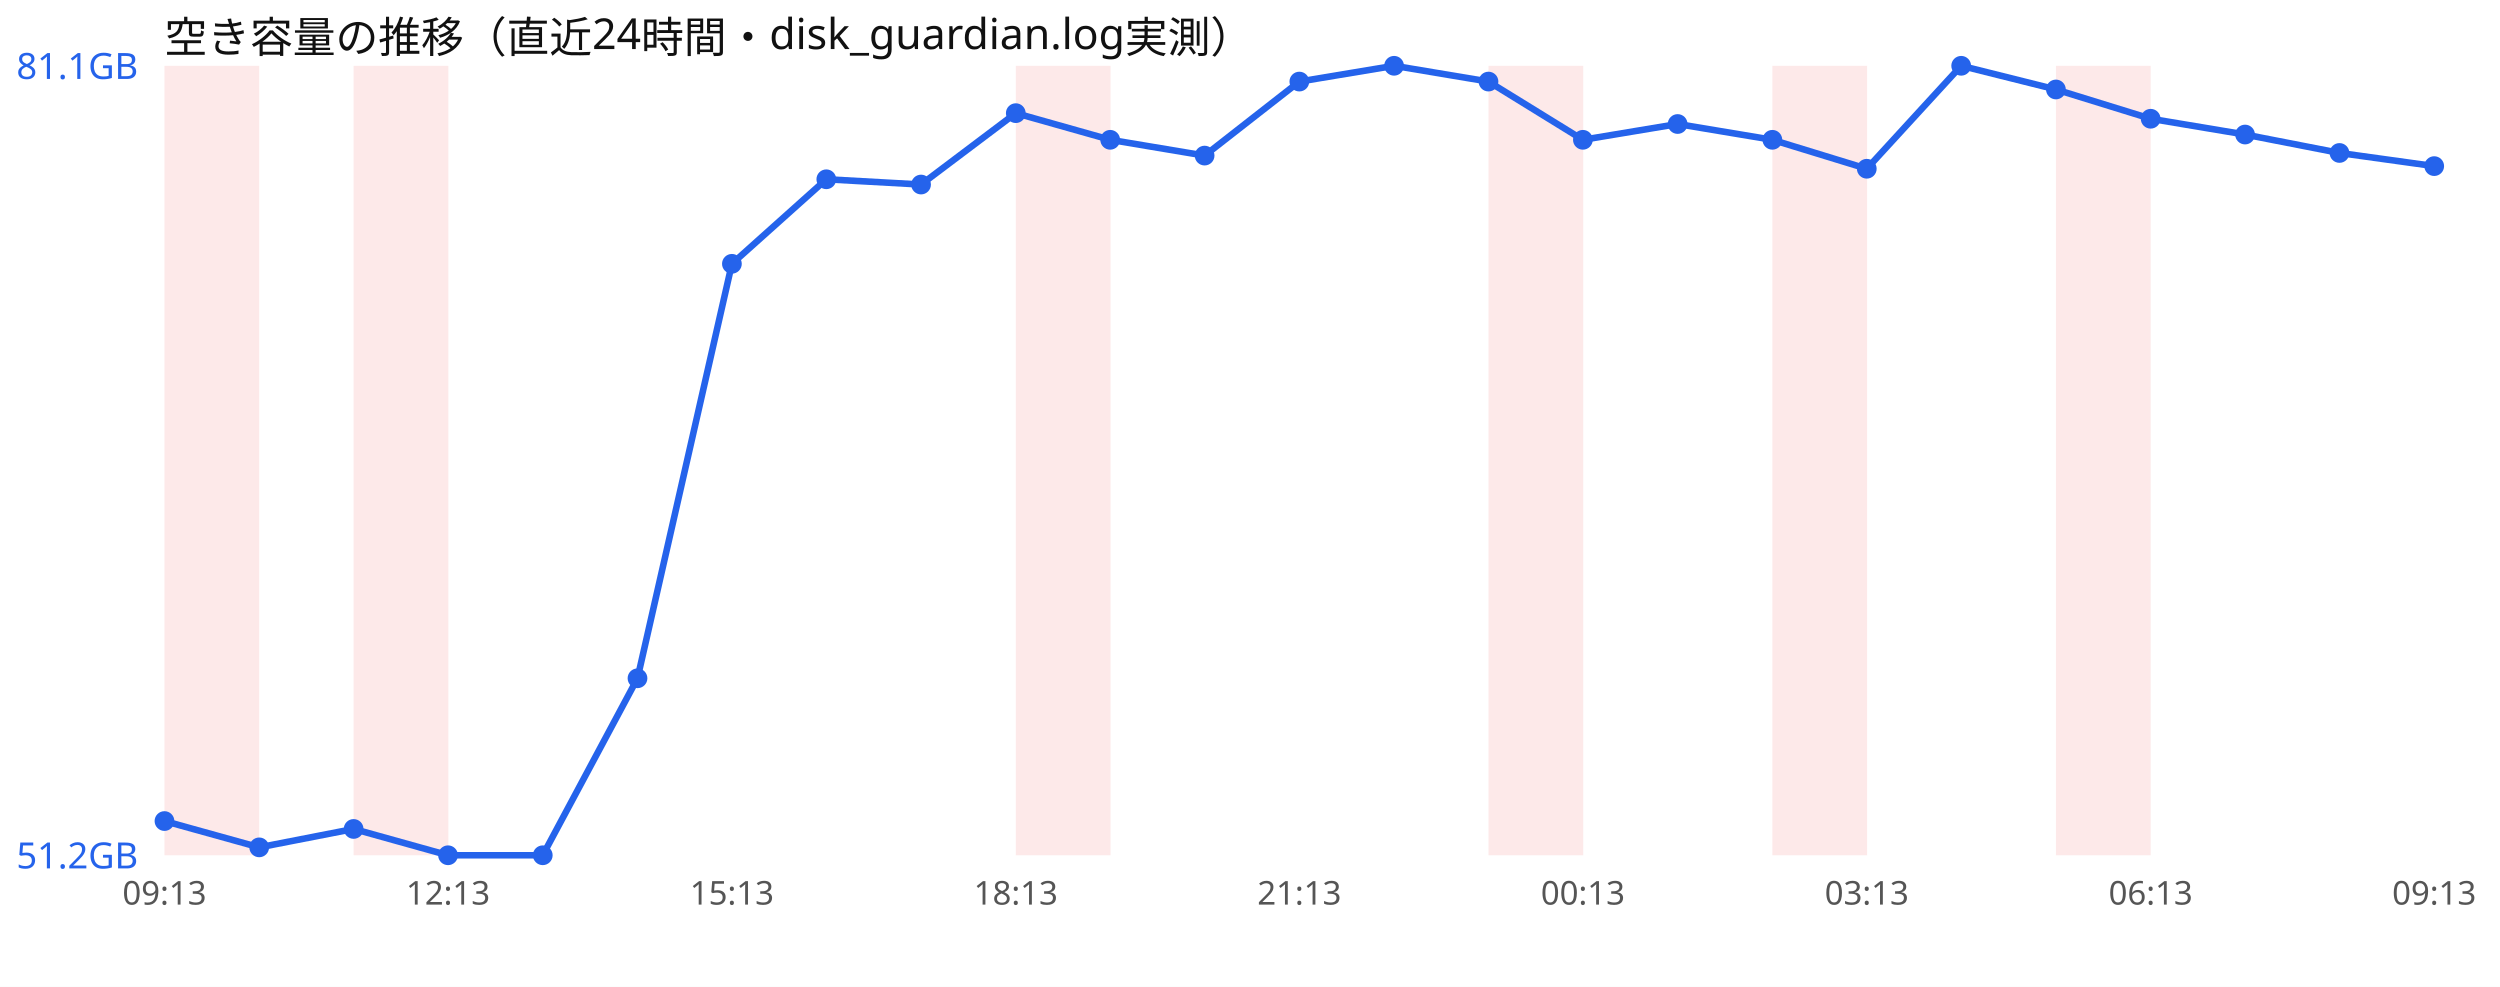
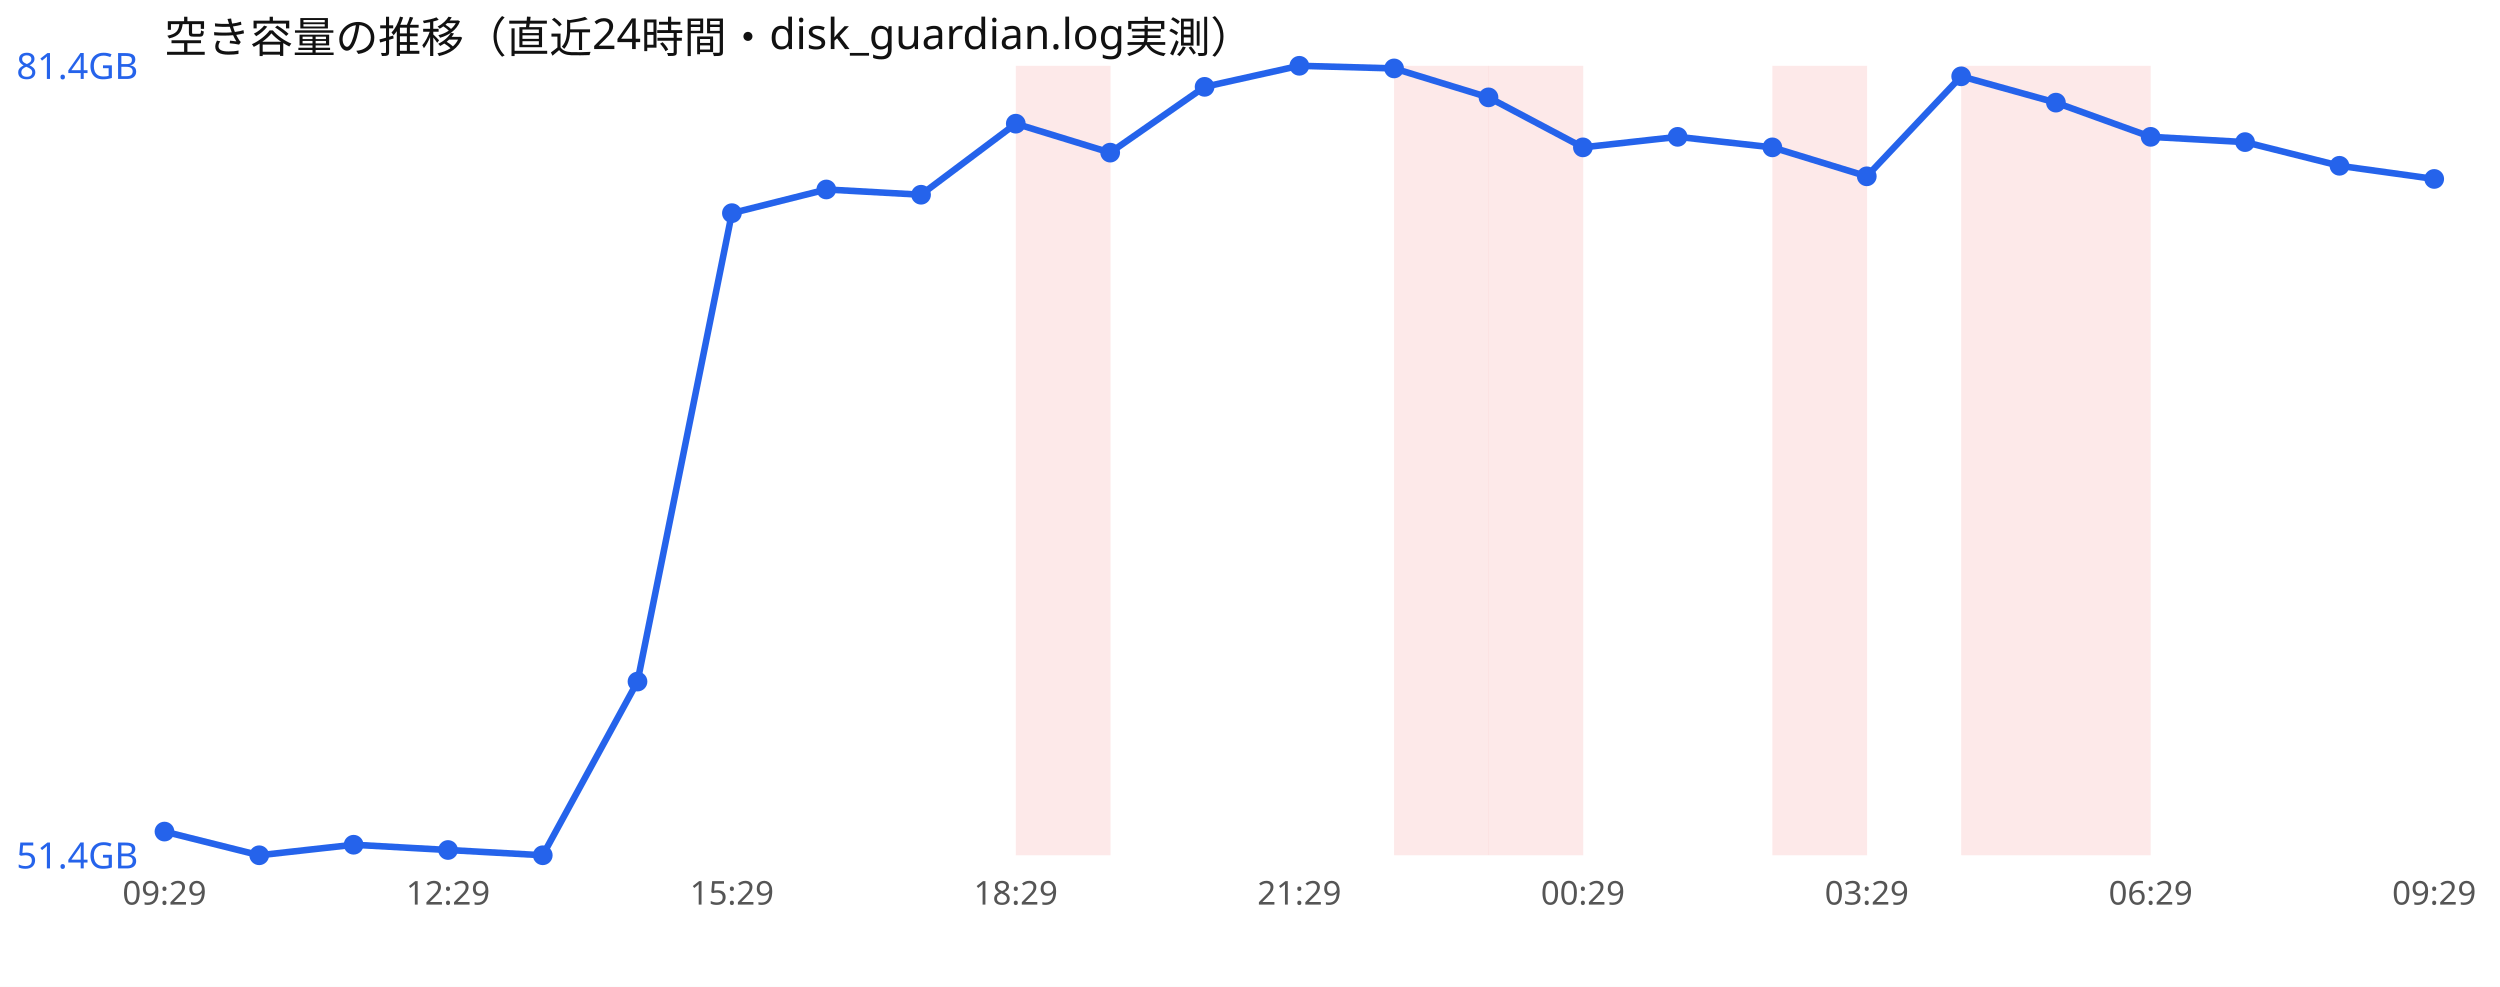
<svg xmlns="http://www.w3.org/2000/svg" width="760" height="300" viewBox="0 0 760 300" font-family="sans-serif">
  <rect width="760" height="300" fill="#ffffff" />
  <text x="50" y="16" font-size="13" fill="#111">空き容量の推移（直近24時間・disk_guardian.log実測）</text>
-   <rect x="50.0" y="20" width="28.8" height="240" fill="#ef4444" opacity="0.12" />
-   <rect x="107.5" y="20" width="28.8" height="240" fill="#ef4444" opacity="0.12" />
  <rect x="308.8" y="20" width="28.8" height="240" fill="#ef4444" opacity="0.12" />
+   <rect x="423.8" y="20" width="28.8" height="240" fill="#ef4444" opacity="0.12" />
  <rect x="452.5" y="20" width="28.8" height="240" fill="#ef4444" opacity="0.12" />
  <rect x="538.8" y="20" width="28.8" height="240" fill="#ef4444" opacity="0.12" />
+   <rect x="596.2" y="20" width="28.8" height="240" fill="#ef4444" opacity="0.12" />
  <rect x="625.0" y="20" width="28.8" height="240" fill="#ef4444" opacity="0.12" />
-   <polyline points="50.0,249.6 78.8,257.6 107.5,252.0 136.2,260.0 165.0,260.0 193.8,206.2 222.5,80.2 251.2,54.5 280.0,56.1 308.8,34.4 337.5,42.5 366.2,47.3 395.0,24.8 423.8,20.0 452.5,24.8 481.2,42.5 510.0,37.7 538.8,42.5 567.5,51.3 596.2,20.0 625.0,27.2 653.8,36.1 682.5,40.9 711.2,46.5 740.0,50.5" fill="none" stroke="#2563eb" stroke-width="2" />
-   <circle cx="50.0" cy="249.6" r="3" fill="#2563eb" />
-   <circle cx="78.8" cy="257.6" r="3" fill="#2563eb" />
-   <circle cx="107.5" cy="252.0" r="3" fill="#2563eb" />
-   <circle cx="136.2" cy="260.0" r="3" fill="#2563eb" />
+   <polyline points="50.0,252.8 78.8,260.0 107.5,256.8 136.2,258.4 165.0,260.0 193.8,207.2 222.5,64.8 251.2,57.6 280.0,59.2 308.8,37.6 337.5,46.4 366.2,26.4 395.0,20.0 423.8,20.8 452.5,29.6 481.2,44.8 510.0,41.6 538.8,44.8 567.5,53.6 596.2,23.2 625.0,31.2 653.8,41.6 682.5,43.2 711.2,50.4 740.0,54.4" fill="none" stroke="#2563eb" stroke-width="2" />
+   <circle cx="50.0" cy="252.8" r="3" fill="#2563eb" />
+   <circle cx="78.8" cy="260.0" r="3" fill="#2563eb" />
+   <circle cx="107.5" cy="256.8" r="3" fill="#2563eb" />
+   <circle cx="136.2" cy="258.4" r="3" fill="#2563eb" />
  <circle cx="165.0" cy="260.0" r="3" fill="#2563eb" />
-   <circle cx="193.8" cy="206.2" r="3" fill="#2563eb" />
-   <circle cx="222.5" cy="80.2" r="3" fill="#2563eb" />
-   <circle cx="251.2" cy="54.5" r="3" fill="#2563eb" />
-   <circle cx="280.0" cy="56.1" r="3" fill="#2563eb" />
-   <circle cx="308.8" cy="34.4" r="3" fill="#2563eb" />
-   <circle cx="337.5" cy="42.5" r="3" fill="#2563eb" />
-   <circle cx="366.2" cy="47.3" r="3" fill="#2563eb" />
-   <circle cx="395.0" cy="24.8" r="3" fill="#2563eb" />
-   <circle cx="423.8" cy="20.0" r="3" fill="#2563eb" />
-   <circle cx="452.5" cy="24.8" r="3" fill="#2563eb" />
-   <circle cx="481.2" cy="42.5" r="3" fill="#2563eb" />
-   <circle cx="510.0" cy="37.7" r="3" fill="#2563eb" />
-   <circle cx="538.8" cy="42.5" r="3" fill="#2563eb" />
-   <circle cx="567.5" cy="51.3" r="3" fill="#2563eb" />
-   <circle cx="596.2" cy="20.0" r="3" fill="#2563eb" />
-   <circle cx="625.0" cy="27.2" r="3" fill="#2563eb" />
-   <circle cx="653.8" cy="36.1" r="3" fill="#2563eb" />
-   <circle cx="682.5" cy="40.9" r="3" fill="#2563eb" />
-   <circle cx="711.2" cy="46.5" r="3" fill="#2563eb" />
-   <circle cx="740.0" cy="50.5" r="3" fill="#2563eb" />
-   <text x="5" y="24.0" font-size="11" fill="#2563eb">81.1GB</text>
-   <text x="5" y="264.0" font-size="11" fill="#2563eb">51.2GB</text>
-   <text x="50.0" y="275" font-size="10" fill="#555" text-anchor="middle">09:13</text>
-   <text x="136.2" y="275" font-size="10" fill="#555" text-anchor="middle">12:13</text>
-   <text x="222.5" y="275" font-size="10" fill="#555" text-anchor="middle">15:13</text>
-   <text x="308.8" y="275" font-size="10" fill="#555" text-anchor="middle">18:13</text>
-   <text x="395.0" y="275" font-size="10" fill="#555" text-anchor="middle">21:13</text>
-   <text x="481.2" y="275" font-size="10" fill="#555" text-anchor="middle">00:13</text>
-   <text x="567.5" y="275" font-size="10" fill="#555" text-anchor="middle">03:13</text>
-   <text x="653.8" y="275" font-size="10" fill="#555" text-anchor="middle">06:13</text>
-   <text x="740.0" y="275" font-size="10" fill="#555" text-anchor="middle">09:13</text>
+   <circle cx="193.8" cy="207.2" r="3" fill="#2563eb" />
+   <circle cx="222.5" cy="64.8" r="3" fill="#2563eb" />
+   <circle cx="251.2" cy="57.6" r="3" fill="#2563eb" />
+   <circle cx="280.0" cy="59.2" r="3" fill="#2563eb" />
+   <circle cx="308.8" cy="37.6" r="3" fill="#2563eb" />
+   <circle cx="337.5" cy="46.4" r="3" fill="#2563eb" />
+   <circle cx="366.2" cy="26.4" r="3" fill="#2563eb" />
+   <circle cx="395.0" cy="20.0" r="3" fill="#2563eb" />
+   <circle cx="423.8" cy="20.8" r="3" fill="#2563eb" />
+   <circle cx="452.5" cy="29.6" r="3" fill="#2563eb" />
+   <circle cx="481.2" cy="44.8" r="3" fill="#2563eb" />
+   <circle cx="510.0" cy="41.6" r="3" fill="#2563eb" />
+   <circle cx="538.8" cy="44.8" r="3" fill="#2563eb" />
+   <circle cx="567.5" cy="53.6" r="3" fill="#2563eb" />
+   <circle cx="596.2" cy="23.2" r="3" fill="#2563eb" />
+   <circle cx="625.0" cy="31.2" r="3" fill="#2563eb" />
+   <circle cx="653.8" cy="41.6" r="3" fill="#2563eb" />
+   <circle cx="682.5" cy="43.2" r="3" fill="#2563eb" />
+   <circle cx="711.2" cy="50.4" r="3" fill="#2563eb" />
+   <circle cx="740.0" cy="54.4" r="3" fill="#2563eb" />
+   <text x="5" y="24.0" font-size="11" fill="#2563eb">81.4GB</text>
+   <text x="5" y="264.0" font-size="11" fill="#2563eb">51.4GB</text>
+   <text x="50.0" y="275" font-size="10" fill="#555" text-anchor="middle">09:29</text>
+   <text x="136.2" y="275" font-size="10" fill="#555" text-anchor="middle">12:29</text>
+   <text x="222.5" y="275" font-size="10" fill="#555" text-anchor="middle">15:29</text>
+   <text x="308.8" y="275" font-size="10" fill="#555" text-anchor="middle">18:29</text>
+   <text x="395.0" y="275" font-size="10" fill="#555" text-anchor="middle">21:29</text>
+   <text x="481.2" y="275" font-size="10" fill="#555" text-anchor="middle">00:29</text>
+   <text x="567.5" y="275" font-size="10" fill="#555" text-anchor="middle">03:29</text>
+   <text x="653.8" y="275" font-size="10" fill="#555" text-anchor="middle">06:29</text>
+   <text x="740.0" y="275" font-size="10" fill="#555" text-anchor="middle">09:29</text>
</svg>
